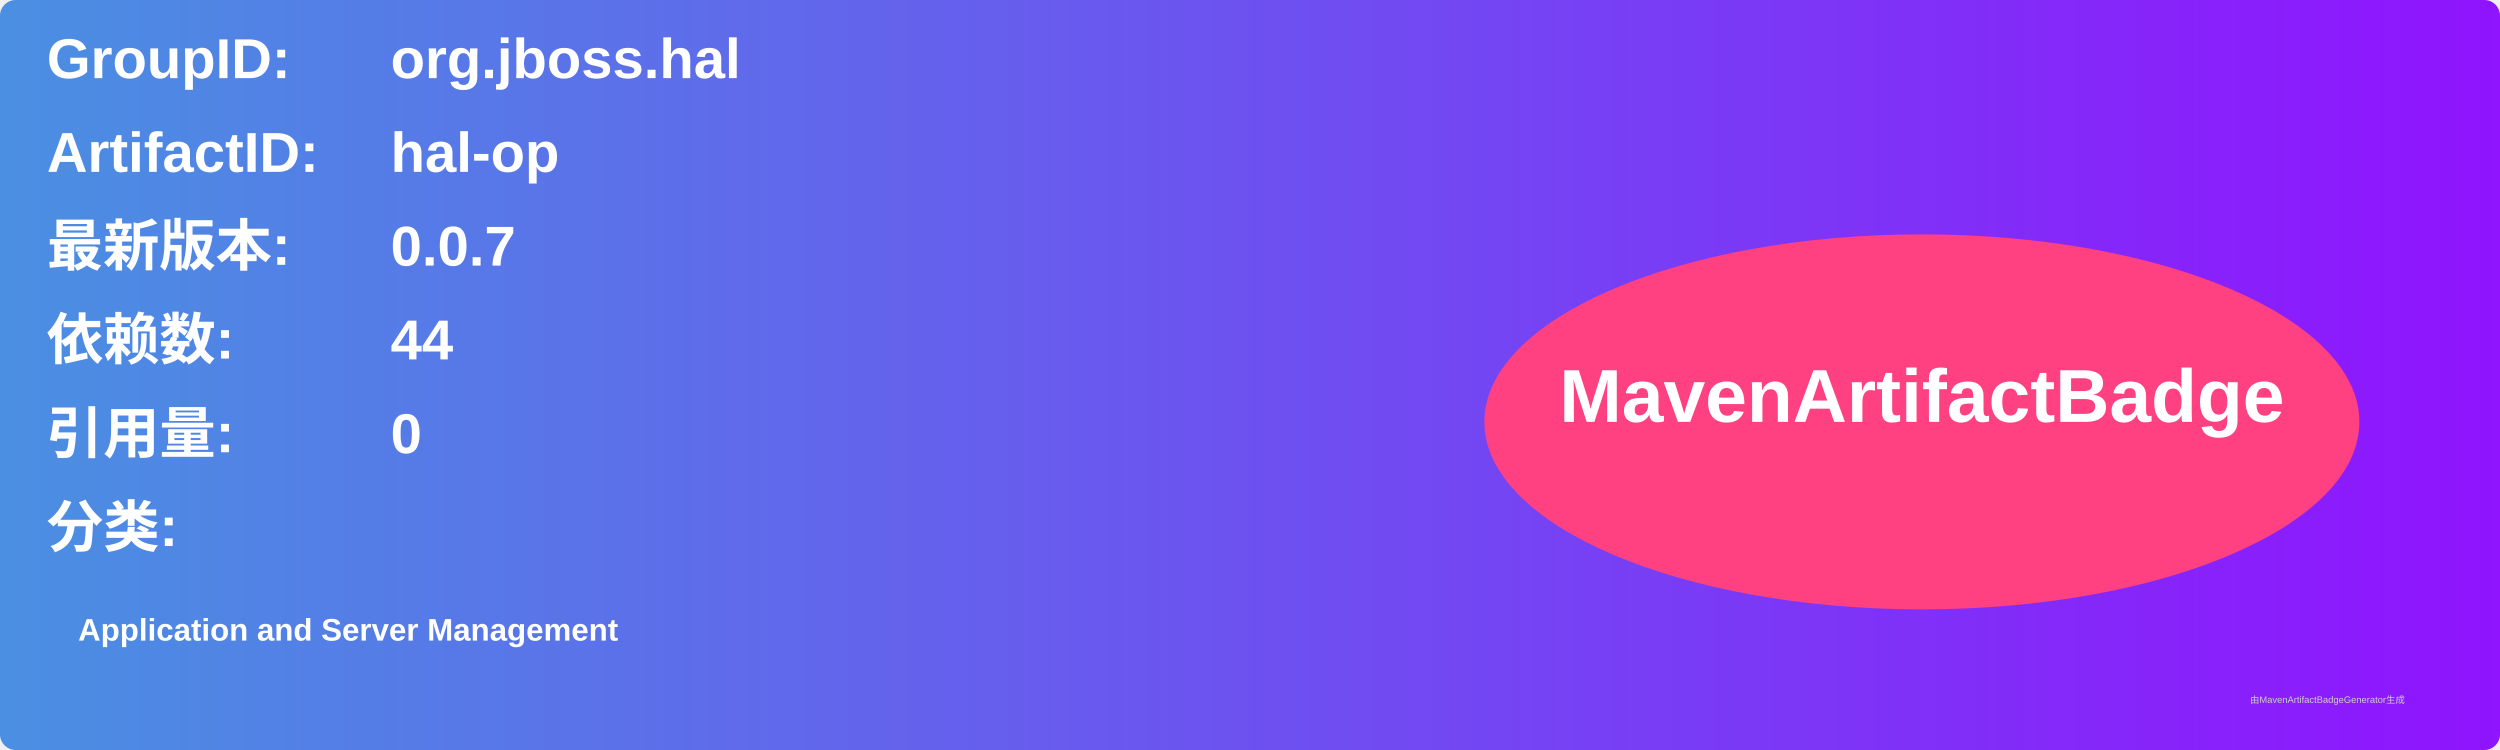
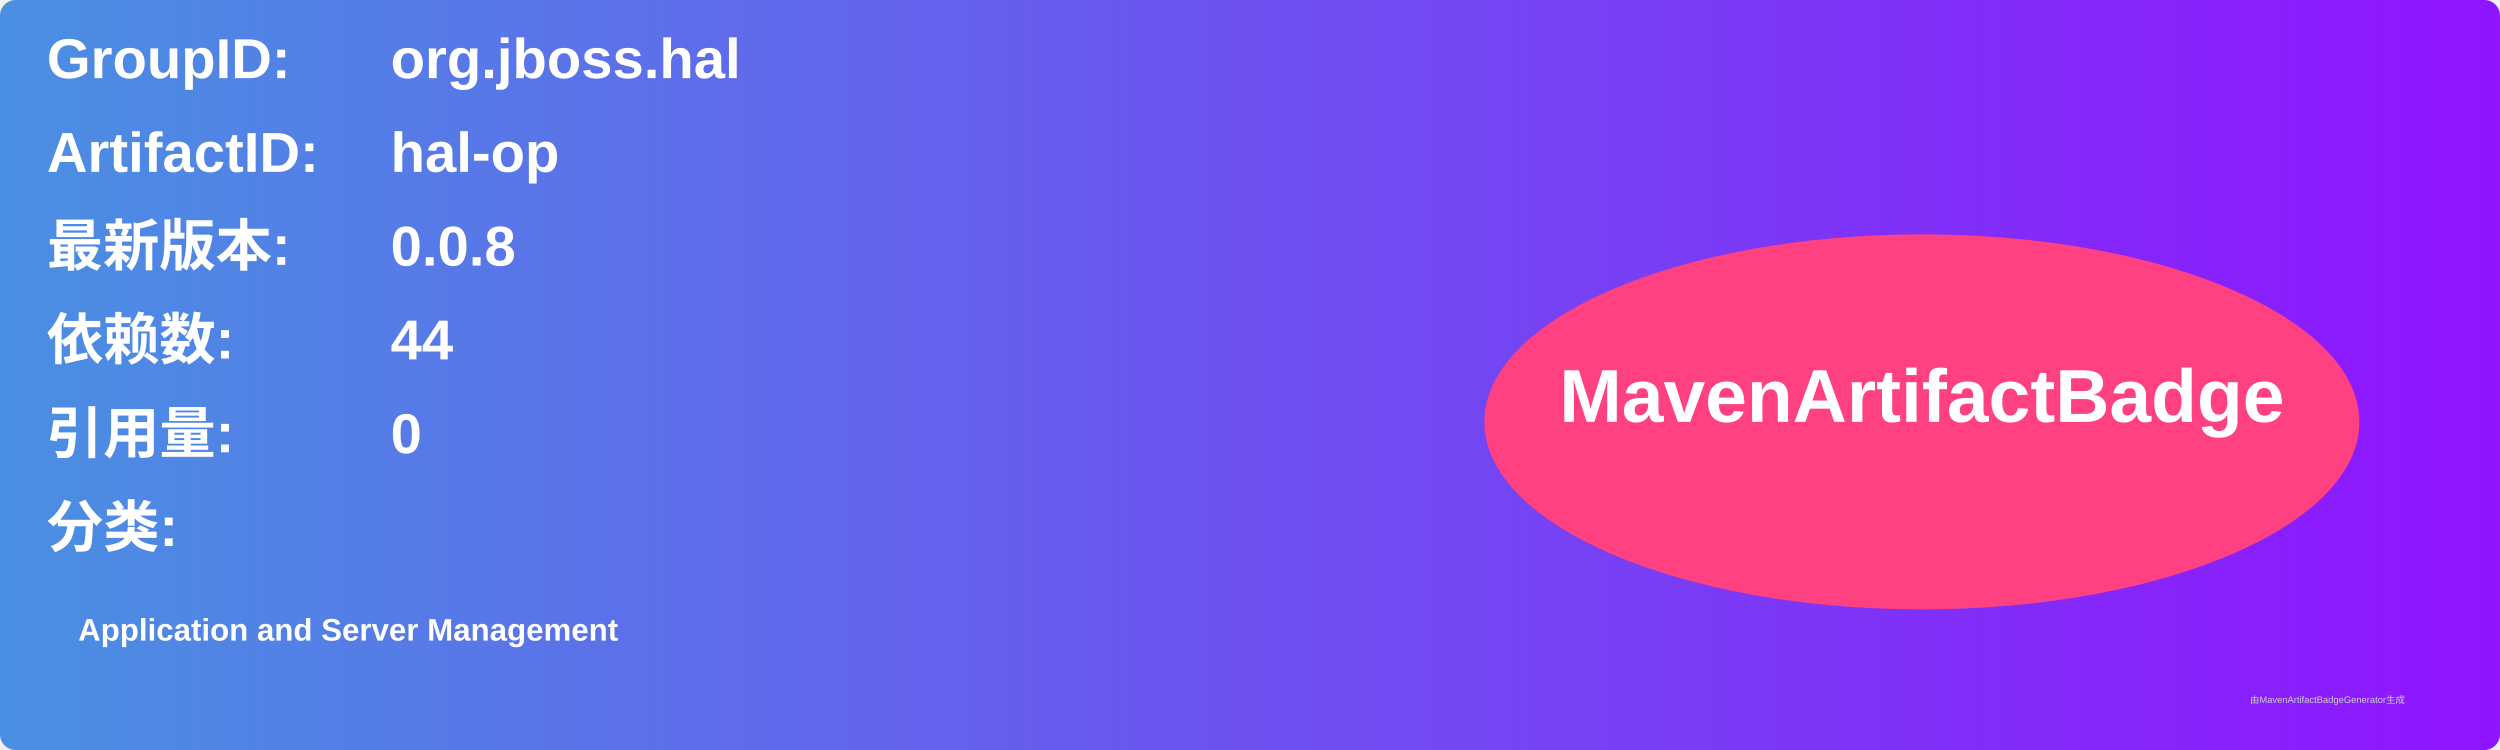
<svg xmlns="http://www.w3.org/2000/svg" width="800" height="240" viewBox="0 0 800 240">
  <linearGradient id="grad" x1="0%" y1="0%" x2="100%" y2="0%">
    <stop offset="0%" stop-color="#4a90e2" />
    <stop offset="100%" stop-color="#9013fe" />
  </linearGradient>
  <rect width="100%" height="100%" rx="5" ry="5" fill="url(#grad)" />
  <g transform="translate(15, 15)">
    <text x="0" y="10" font-family="Arial" font-size="18" fill="white" font-weight="bold" width="260">GroupID:</text>
    <text x="110" y="10" font-family="Arial" font-size="18" fill="white" font-weight="bold" width="460">org.jboss.hal</text>
    <text x="0" y="40" font-family="Arial" font-size="18" fill="white" font-weight="bold" width="260">ArtifactID:</text>
    <text x="110" y="40" font-family="Arial" font-size="18" fill="white" font-weight="bold" width="460">hal-op</text>
    <text x="0" y="70" font-family="Arial" font-size="18" fill="white" font-weight="bold">最新版本:</text>
    <text x="110" y="70" font-family="Arial" font-size="18" fill="white" font-weight="bold">
-       <tspan font-weight="bold">0.0.7</tspan>
+       <tspan font-weight="bold">0.0.8</tspan>
    </text>
    <text x="0" y="100" font-family="Arial" font-size="18" fill="white" font-weight="bold">依赖数: </text>
    <text x="110" y="100" font-family="Arial" font-size="18" fill="white">
      <tspan font-weight="bold">44</tspan>
    </text>
    <text x="0" y="130" font-family="Arial" font-size="18" fill="white" font-weight="bold">引用量: </text>
    <text x="110" y="130" font-family="Arial" font-size="18" fill="white">
      <tspan font-weight="bold">0</tspan>
    </text>
    <text x="0" y="160" font-family="Arial" font-size="18" fill="white" font-weight="bold">分类:</text>
    <text x="10" y="190" font-family="Arial" font-size="10" fill="white">
      <tspan font-weight="bold">Application and Server Management</tspan>
    </text>
    <ellipse cx="600" cy="120" rx="140" ry="60" fill="#ff4081" />
    <text x="600" y="120" text-anchor="middle" font-family="Arial" font-size="24" fill="white" font-weight="bold">MavenArtifactBadge</text>
  </g>
  <text x="720" y="225" font-family="Arial" font-size="3" fill="#d0d0d0">由MavenArtifactBadgeGenerator生成</text>
</svg>
